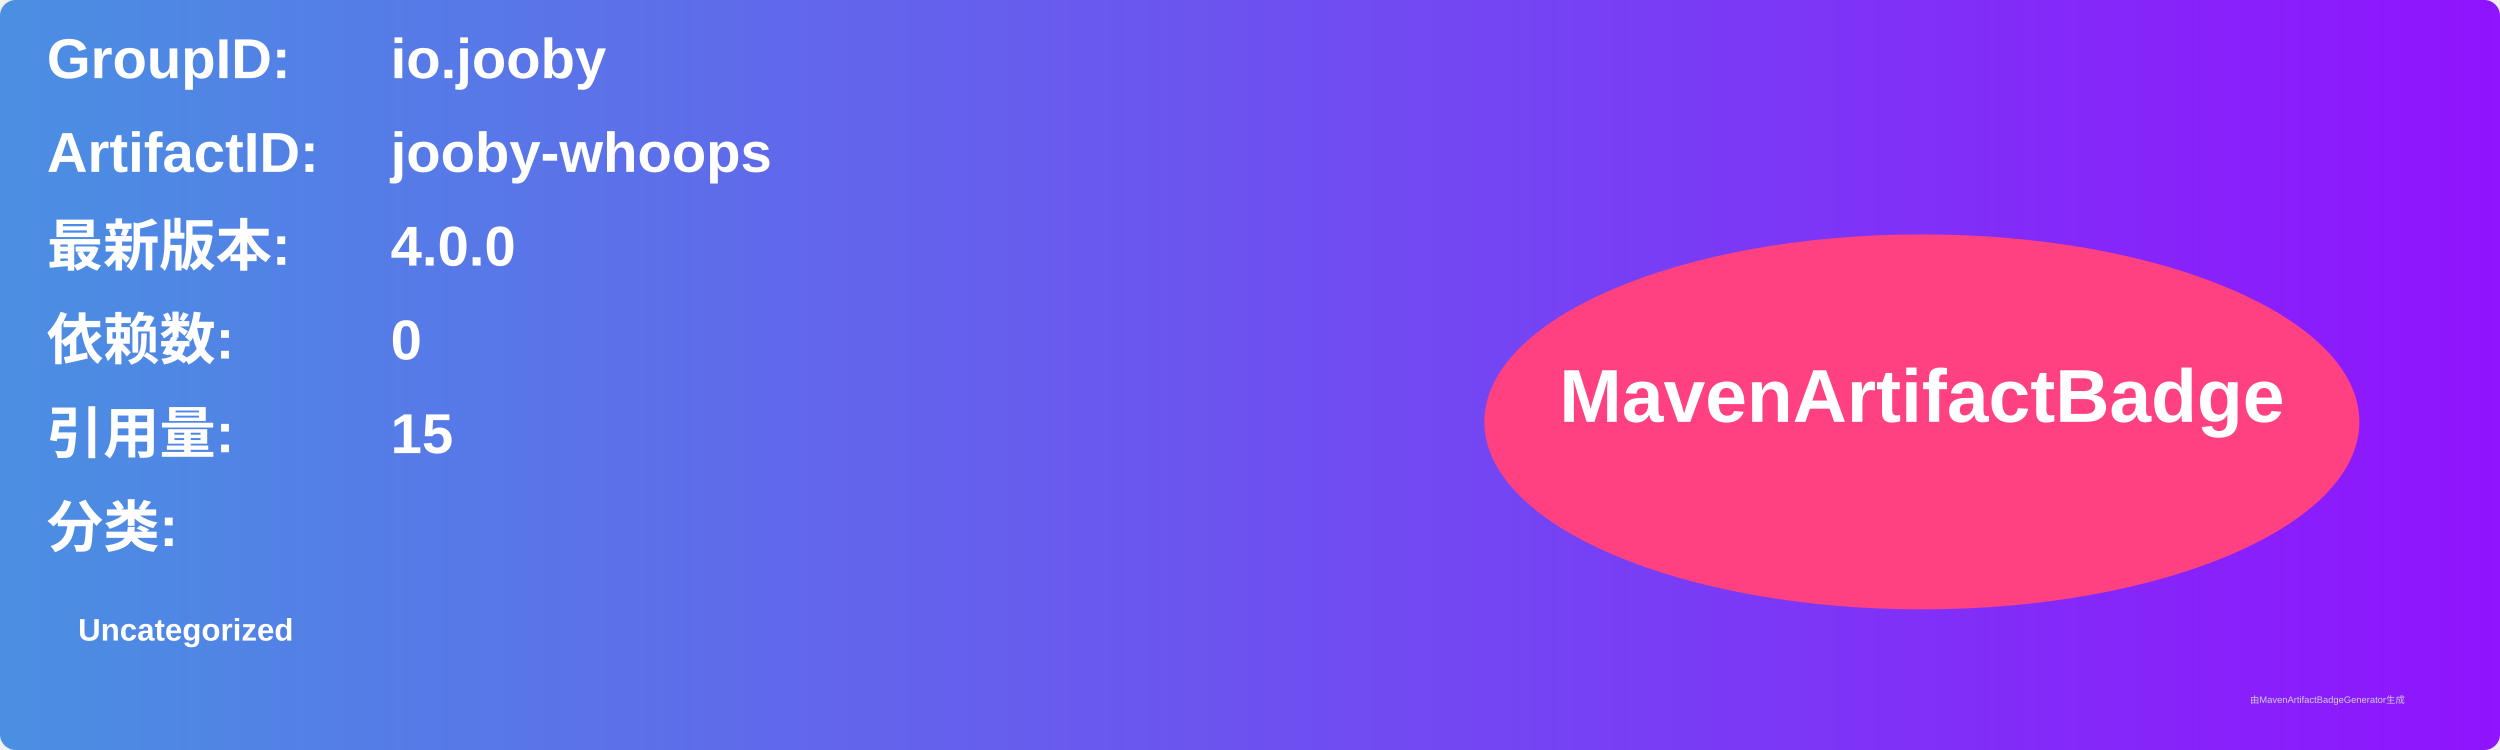
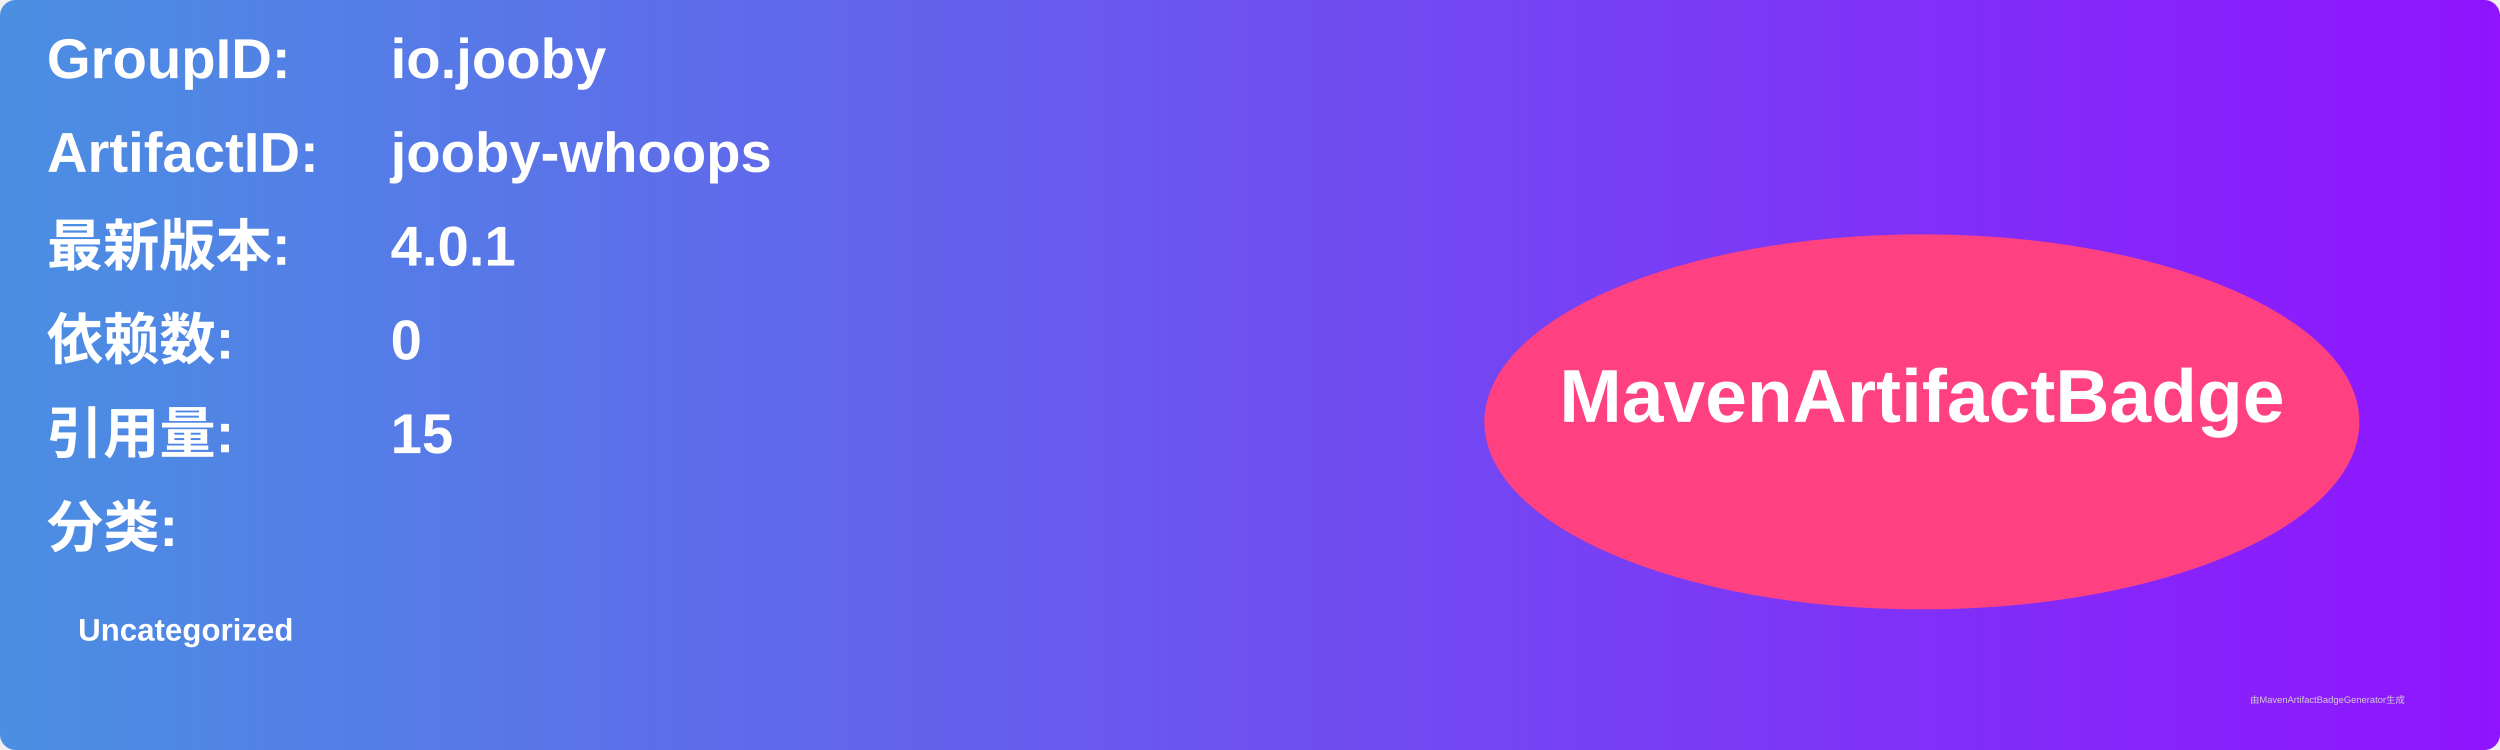
<svg xmlns="http://www.w3.org/2000/svg" width="800" height="240" viewBox="0 0 800 240">
  <linearGradient id="grad" x1="0%" y1="0%" x2="100%" y2="0%">
    <stop offset="0%" stop-color="#4a90e2" />
    <stop offset="100%" stop-color="#9013fe" />
  </linearGradient>
  <rect width="100%" height="100%" rx="5" ry="5" fill="url(#grad)" />
  <g transform="translate(15, 15)">
    <text x="0" y="10" font-family="Arial" font-size="18" fill="white" font-weight="bold" width="260">GroupID:</text>
    <text x="110" y="10" font-family="Arial" font-size="18" fill="white" font-weight="bold" width="460">io.jooby</text>
    <text x="0" y="40" font-family="Arial" font-size="18" fill="white" font-weight="bold" width="260">ArtifactID:</text>
    <text x="110" y="40" font-family="Arial" font-size="18" fill="white" font-weight="bold" width="460">jooby-whoops</text>
    <text x="0" y="70" font-family="Arial" font-size="18" fill="white" font-weight="bold">最新版本:</text>
    <text x="110" y="70" font-family="Arial" font-size="18" fill="white" font-weight="bold">
-       <tspan font-weight="bold">4.0.0</tspan>
+       <tspan font-weight="bold">4.0.1</tspan>
    </text>
    <text x="0" y="100" font-family="Arial" font-size="18" fill="white" font-weight="bold">依赖数: </text>
    <text x="110" y="100" font-family="Arial" font-size="18" fill="white">
      <tspan font-weight="bold">0</tspan>
    </text>
    <text x="0" y="130" font-family="Arial" font-size="18" fill="white" font-weight="bold">引用量: </text>
    <text x="110" y="130" font-family="Arial" font-size="18" fill="white">
      <tspan font-weight="bold">15</tspan>
    </text>
    <text x="0" y="160" font-family="Arial" font-size="18" fill="white" font-weight="bold">分类:</text>
    <text x="10" y="190" font-family="Arial" font-size="10" fill="white">
      <tspan font-weight="bold">Uncategorized</tspan>
    </text>
    <ellipse cx="600" cy="120" rx="140" ry="60" fill="#ff4081" />
    <text x="600" y="120" text-anchor="middle" font-family="Arial" font-size="24" fill="white" font-weight="bold">MavenArtifactBadge</text>
  </g>
  <text x="720" y="225" font-family="Arial" font-size="3" fill="#d0d0d0">由MavenArtifactBadgeGenerator生成</text>
</svg>
